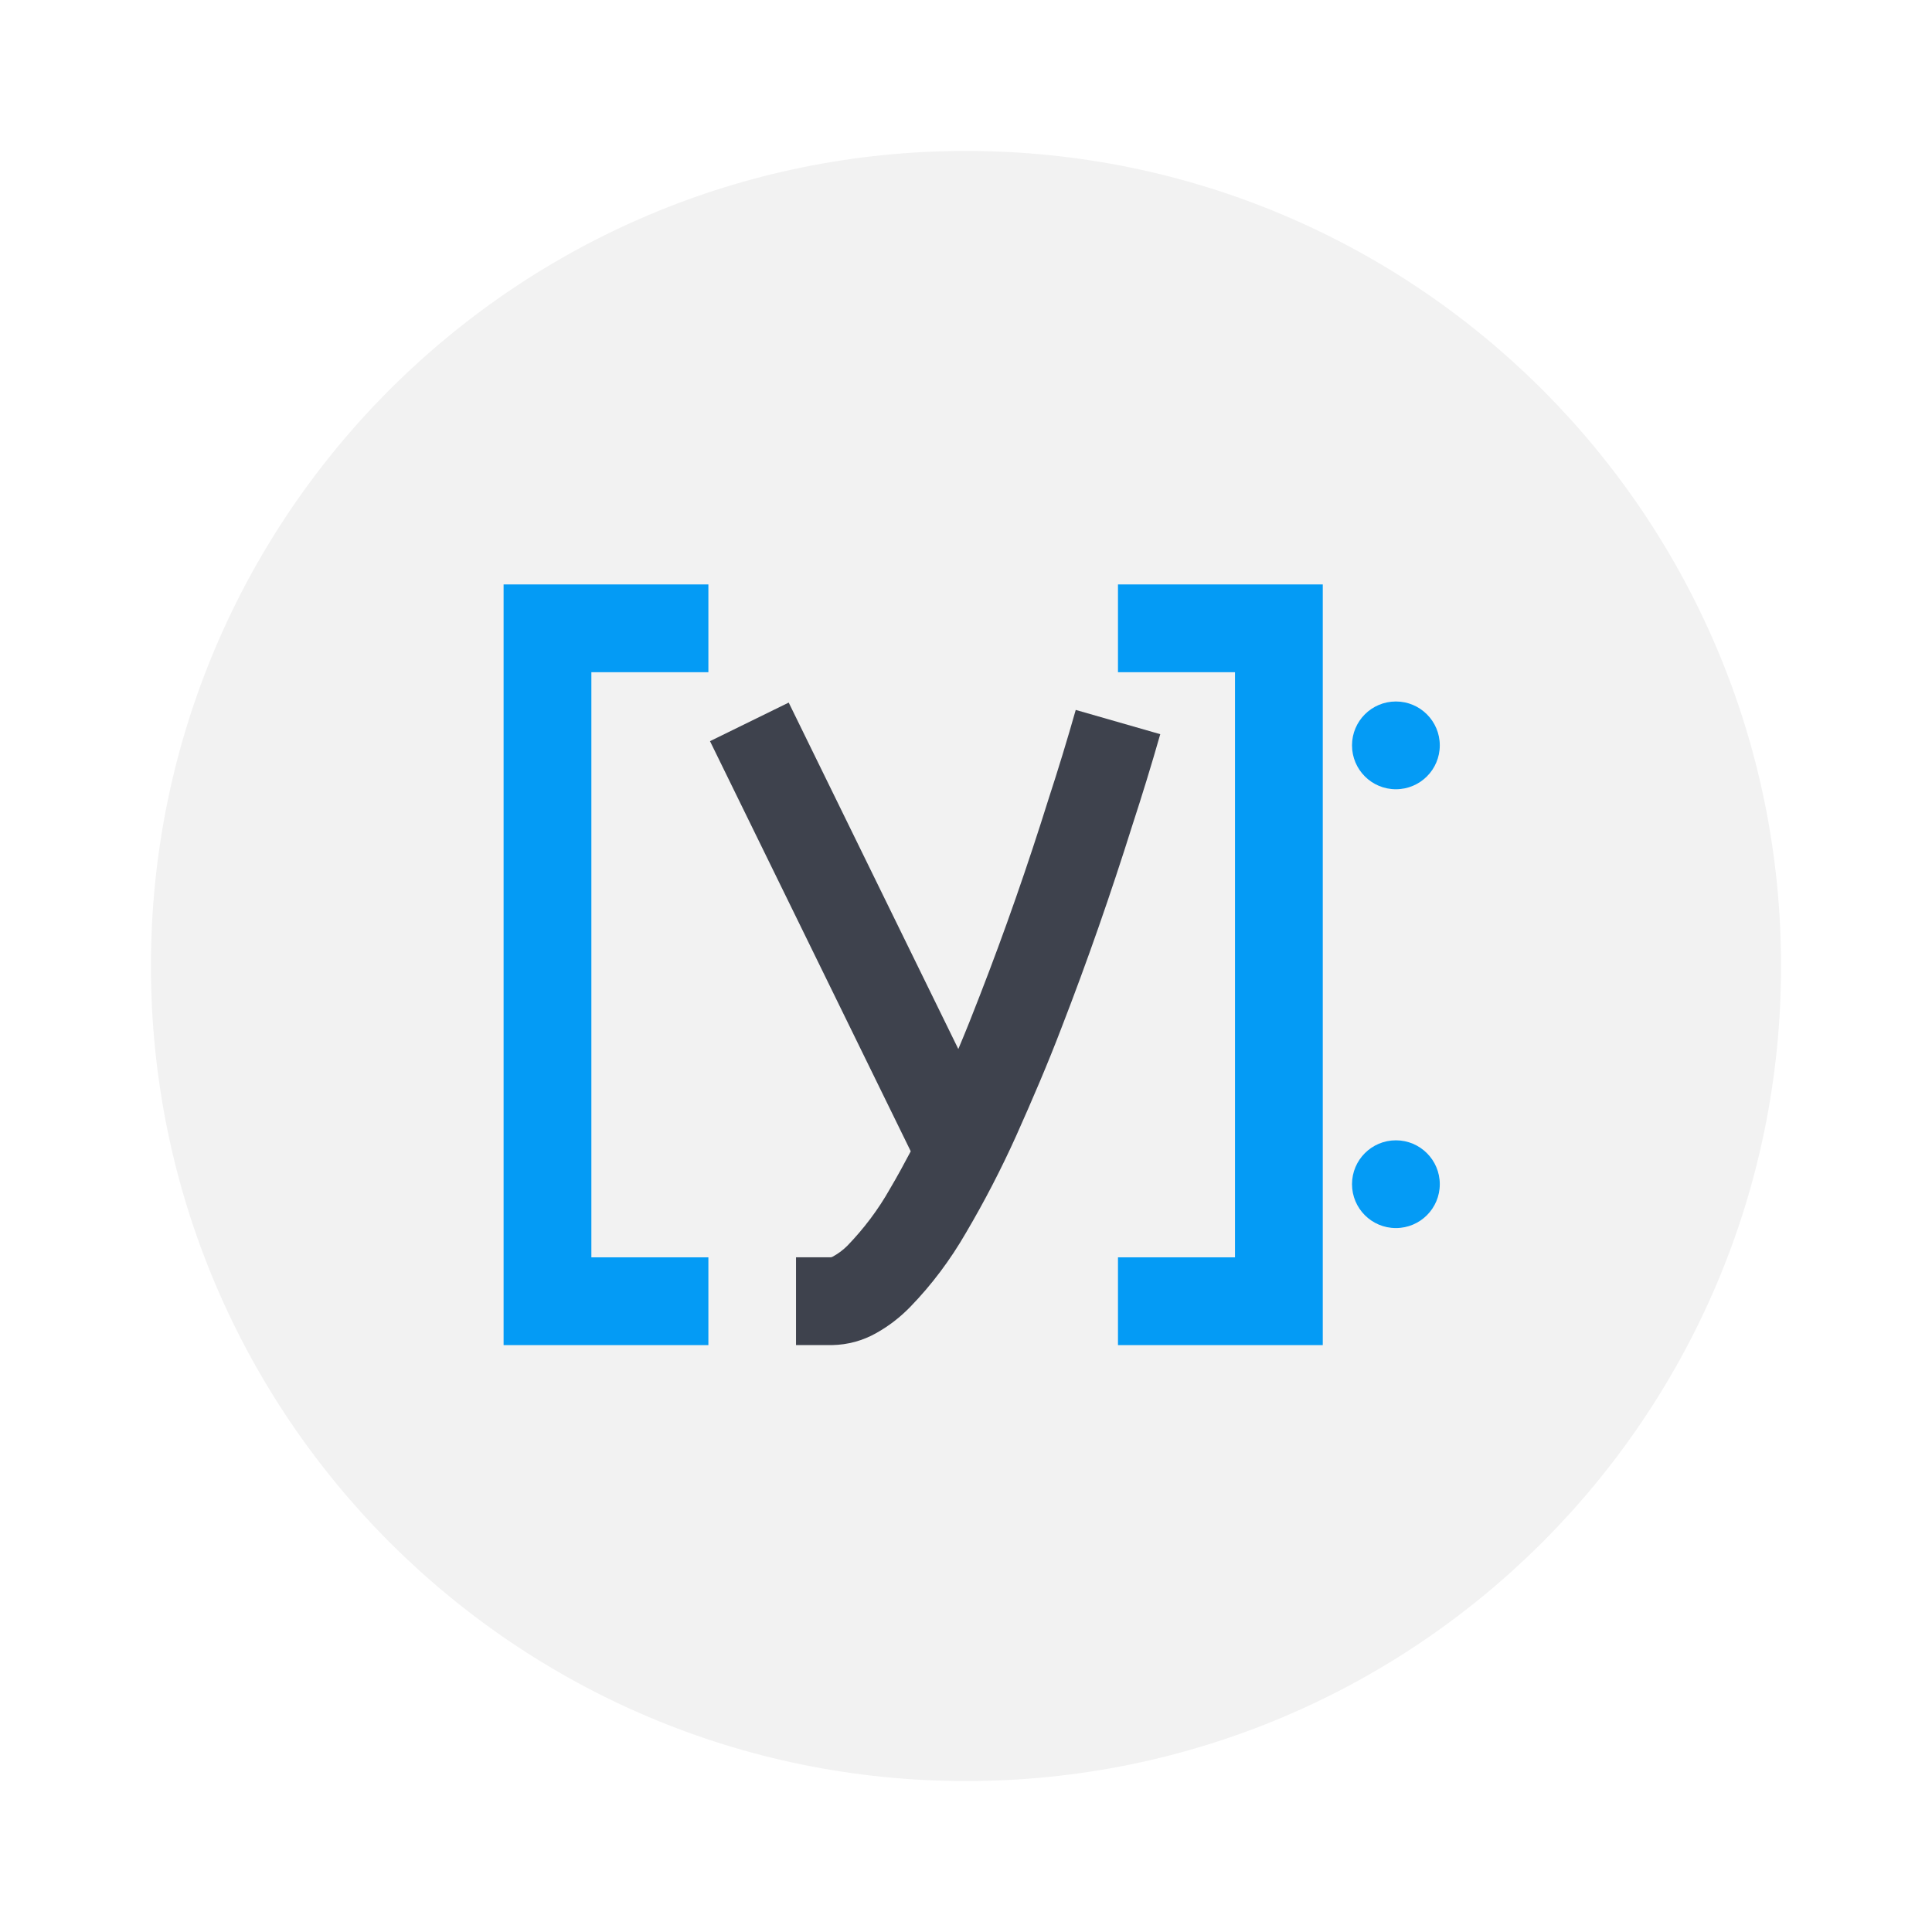
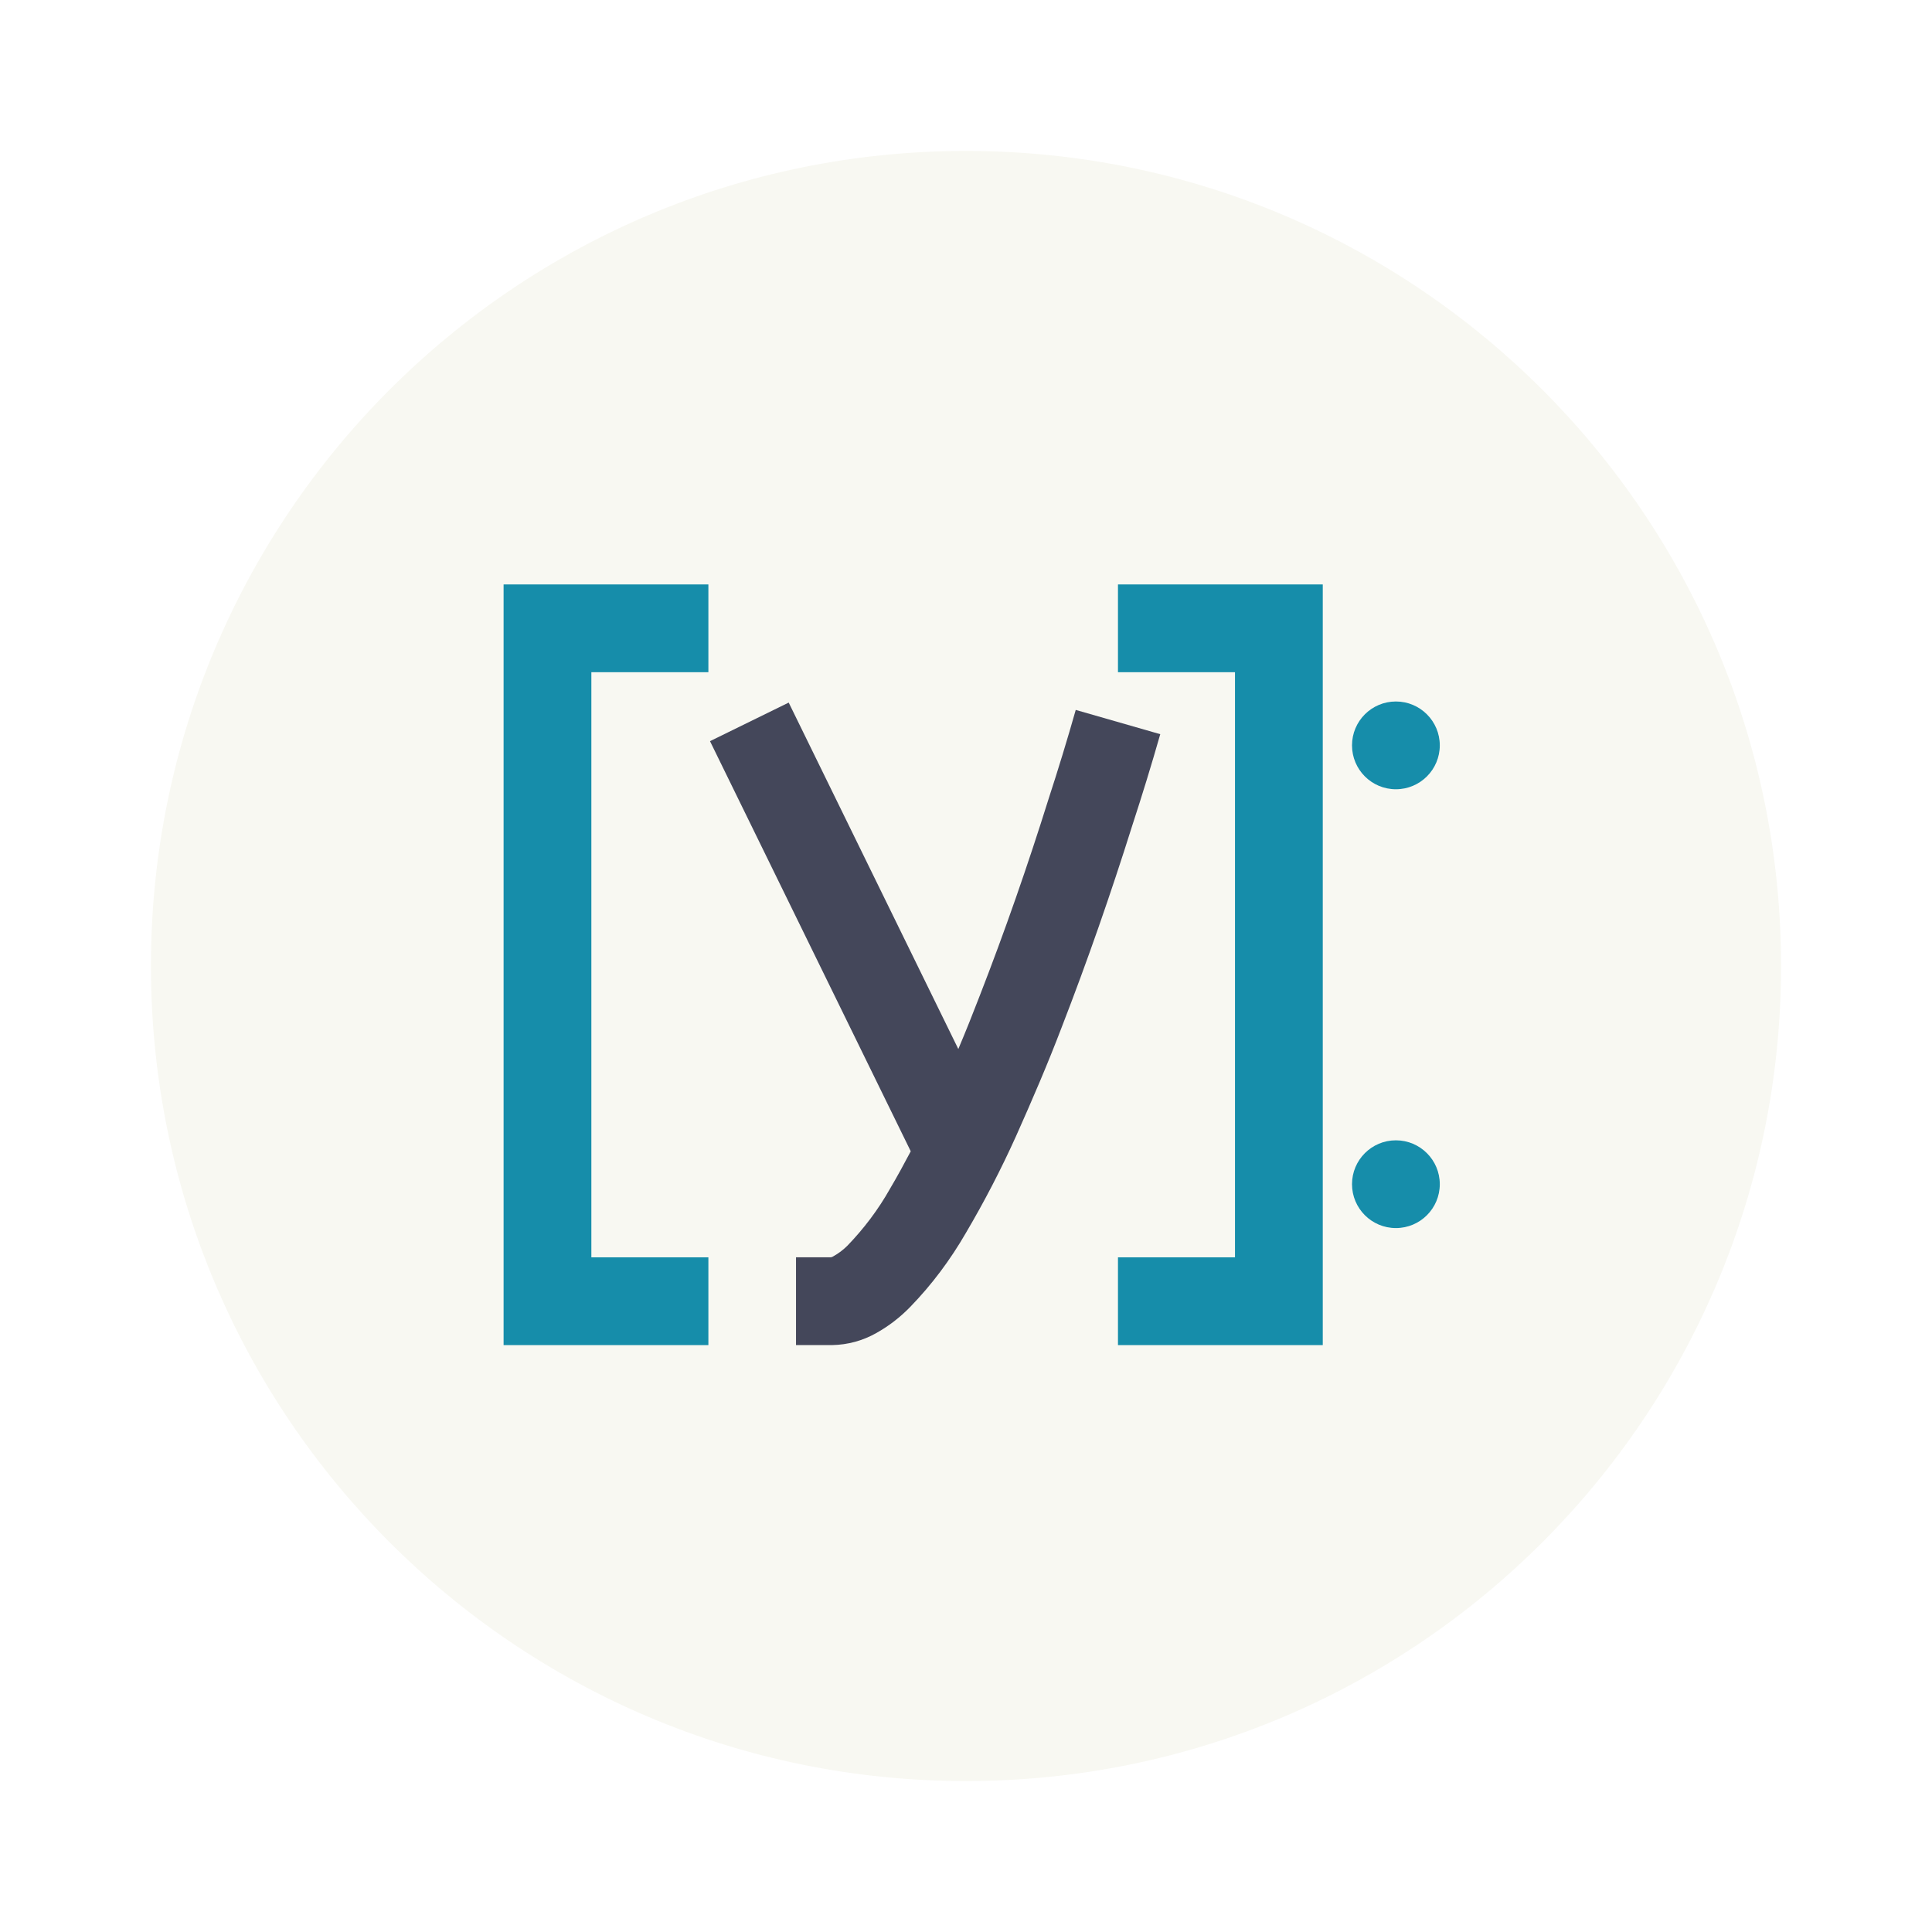
- <svg xmlns="http://www.w3.org/2000/svg" width="64" height="64" version="1.1">
-   <defs>
+ <svg xmlns="http://www.w3.org/2000/svg" width="64" height="64" version="1.1" id="svg31">
+   <defs id="defs7">
    <linearGradient id="b" x1="399.57" x2="399.57" y1="545.8" y2="517.8" gradientTransform="matrix(2.1429,0,0,2.1429,-826.36,-1107.5)" gradientUnits="userSpaceOnUse">
-       <stop stop-color="#3889e9" offset="0" />
-       <stop stop-color="#5ea5fb" offset="1" />
+       <stop stop-color="#3889e9" offset="0" id="stop2" />
+       <stop stop-color="#5ea5fb" offset="1" id="stop4" />
    </linearGradient>
  </defs>
-   <g transform="translate(2.981 -3.045)">
-     <g transform="matrix(.89997 0 0 .89997 .20196 6.2064)" stroke-width="1.571">
-       <circle cx="32.02" cy="32.044" r="30.001" fill="#f2f2f2" />
-       <circle cx="32.02" cy="32.044" r="30.001" fill-opacity="0" />
-       <circle cx="32.02" cy="32.044" r="0" fill="url(#b)" />
+   <g transform="translate(2.981 -3.045)" id="g29">
+     <g transform="matrix(.89997 0 0 .89997 .20196 6.2064)" stroke-width="1.571" id="g15">
+       <circle cx="32.02" cy="32.044" r="30.001" fill="#f8f8f2" id="circle9" />
+       <circle cx="32.02" cy="32.044" r="30.001" fill-opacity="0" id="circle11" />
+       <circle cx="32.02" cy="32.044" r="0" fill="url(#b)" id="circle13" />
    </g>
-     <g transform="matrix(.9555 0 0 .9555 -2.1458 3.6267)" stroke-width=".942">
-       <path d="m19.628 42.982v-20.286h4.057v-3.043h-7.1v26.372h7.1v-3.043z" fill="#049bf5" style="isolation:isolate" />
-       <path d="m41.942 42.982v-20.286h-4.057v-3.043h7.1v26.372h-7.1v-3.043z" fill="#049bf5" style="isolation:isolate" />
-       <path transform="matrix(.94189 0 0 .94189 2.4571 2.6998)" d="m25.494 22.348-2.897 1.42 7.389 15.096c-0.246 0.467-0.498 0.93-0.766 1.383-0.431 0.765-0.959 1.463-1.562 2.088-0.162 0.162-0.334 0.291-0.527 0.398-0.032 0.022-0.065 0.033-0.098 0.033h-1.27v3.231h1.334c0.571-0.011 1.122-0.161 1.617-0.441 0.463-0.258 0.882-0.582 1.248-0.959 0.797-0.818 1.486-1.744 2.057-2.734 0.679-1.152 1.293-2.338 1.842-3.555 0.592-1.325 1.163-2.649 1.68-4.006 0.948-2.445 1.81-4.921 2.596-7.42 0.366-1.12 0.71-2.24 1.033-3.371l-3.111-0.893c-0.312 1.098-0.647 2.196-1.002 3.283-0.765 2.445-1.605 4.856-2.531 7.236-0.252 0.657-0.515 1.313-0.789 1.963z" fill="#3e424d" stroke-width="1" style="isolation:isolate" />
-       <path d="m49.042 25.232c0 0.84-0.681 1.522-1.522 1.522-0.84 0-1.521-0.681-1.521-1.522s0.681-1.521 1.521-1.521c0.84 0 1.522 0.681 1.522 1.521z" fill="#049bf5" style="isolation:isolate" />
-       <path d="m49.042 40.446c0 0.84-0.681 1.521-1.522 1.521-0.84 0-1.521-0.681-1.521-1.521 0-0.84 0.681-1.521 1.521-1.521 0.84 0 1.522 0.681 1.522 1.521z" fill="#049bf5" style="isolation:isolate" />
+     <g transform="matrix(.9555 0 0 .9555 -2.1458 3.6267)" stroke-width=".942" id="g27">
+       <path d="m19.628 42.982v-20.286h4.057v-3.043h-7.1v26.372h7.1v-3.043z" fill="#049bf5" style="isolation:isolate;fill:#168daa" id="path17" />
+       <path d="m41.942 42.982v-20.286h-4.057v-3.043h7.1v26.372h-7.1v-3.043z" fill="#049bf5" style="isolation:isolate;fill:#168daa" id="path19" />
+       <path transform="matrix(.94189 0 0 .94189 2.4571 2.6998)" d="m25.494 22.348-2.897 1.42 7.389 15.096c-0.246 0.467-0.498 0.93-0.766 1.383-0.431 0.765-0.959 1.463-1.562 2.088-0.162 0.162-0.334 0.291-0.527 0.398-0.032 0.022-0.065 0.033-0.098 0.033h-1.27v3.231h1.334c0.571-0.011 1.122-0.161 1.617-0.441 0.463-0.258 0.882-0.582 1.248-0.959 0.797-0.818 1.486-1.744 2.057-2.734 0.679-1.152 1.293-2.338 1.842-3.555 0.592-1.325 1.163-2.649 1.68-4.006 0.948-2.445 1.81-4.921 2.596-7.42 0.366-1.12 0.71-2.24 1.033-3.371l-3.111-0.893c-0.312 1.098-0.647 2.196-1.002 3.283-0.765 2.445-1.605 4.856-2.531 7.236-0.252 0.657-0.515 1.313-0.789 1.963z" fill="#3e424d" stroke-width="1" style="isolation:isolate;fill:#44475a" id="path21" />
+       <path d="m49.042 25.232c0 0.84-0.681 1.522-1.522 1.522-0.84 0-1.521-0.681-1.521-1.522s0.681-1.521 1.521-1.521c0.84 0 1.522 0.681 1.522 1.521z" fill="#049bf5" style="isolation:isolate;fill:#168daa" id="path23" />
+       <path d="m49.042 40.446c0 0.84-0.681 1.521-1.522 1.521-0.84 0-1.521-0.681-1.521-1.521 0-0.84 0.681-1.521 1.521-1.521 0.84 0 1.522 0.681 1.522 1.521z" fill="#049bf5" style="isolation:isolate;fill:#168daa" id="path25" />
    </g>
  </g>
</svg>
